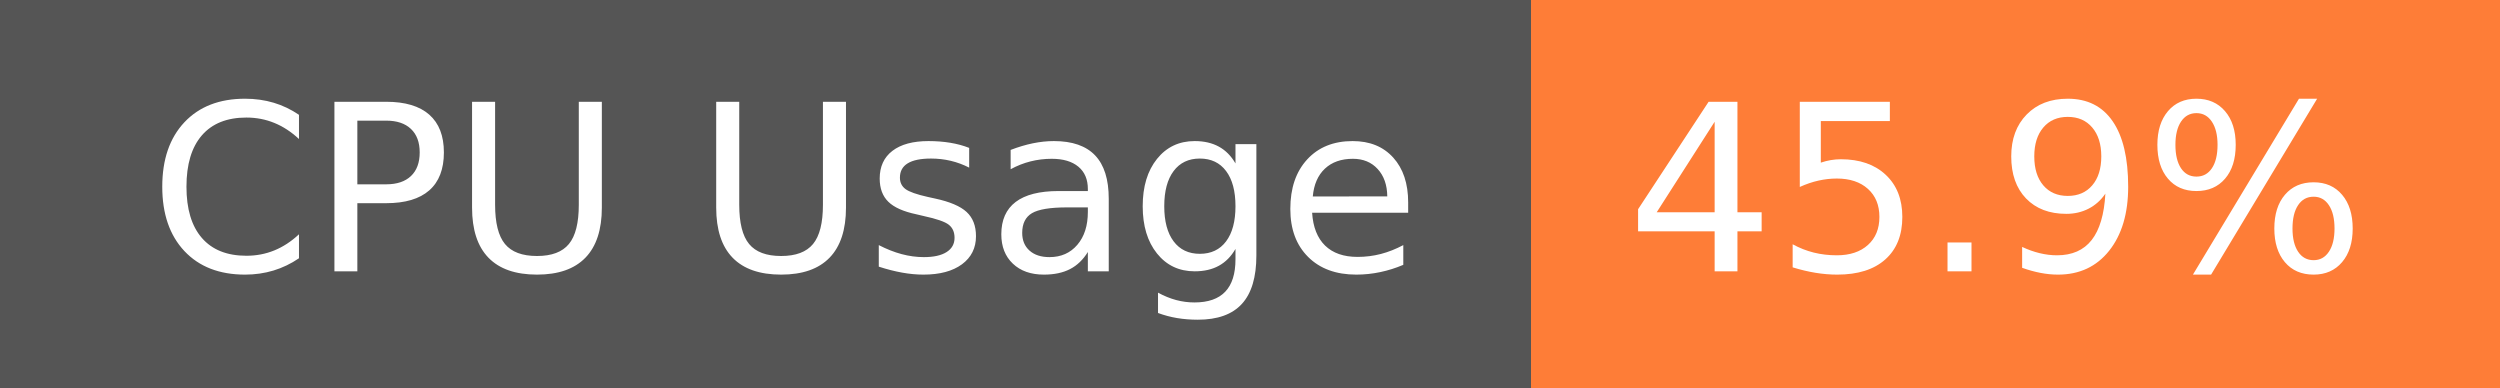
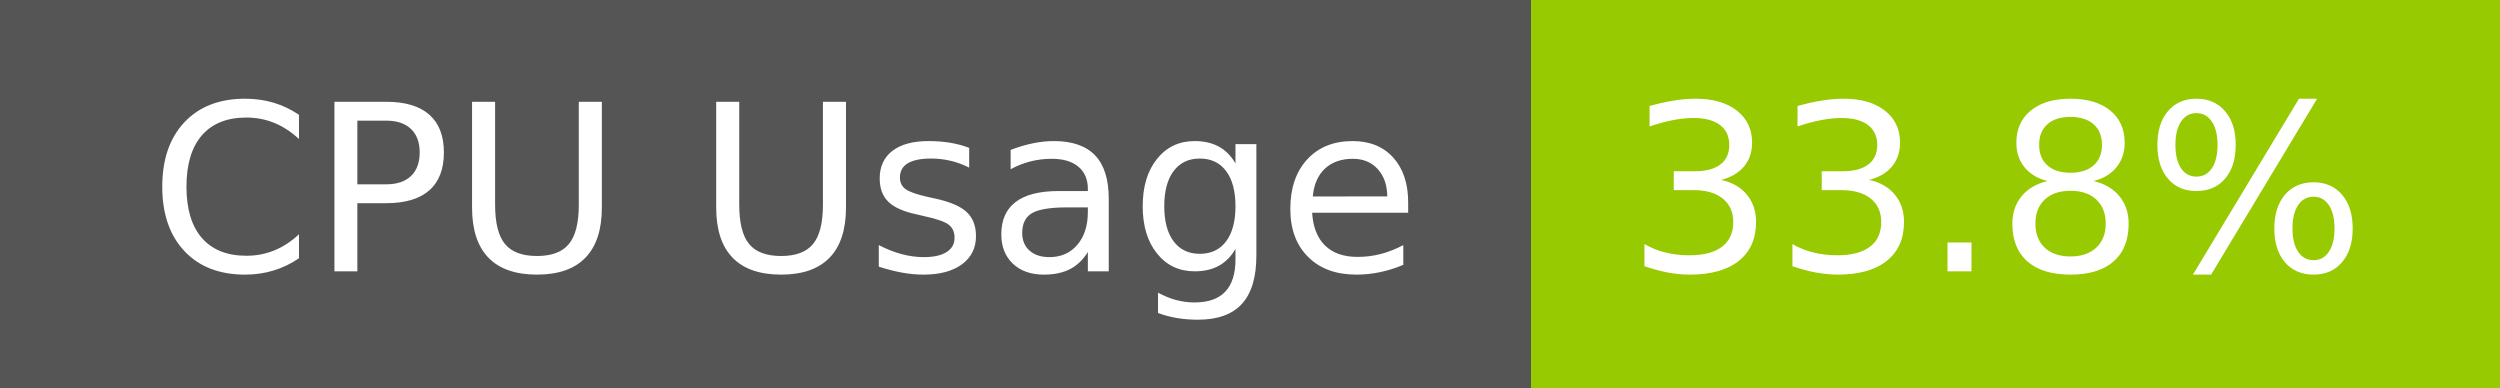
- <svg xmlns="http://www.w3.org/2000/svg" width="129" height="20" role="img" aria-label="CPU Usage: 45.9%">
+ <svg xmlns="http://www.w3.org/2000/svg" width="129" height="20" role="img" aria-label="CPU Usage: 33.8%">
  <g shape-rendering="crispEdges">
    <rect width="79" height="20" fill="#555" />
-     <rect x="79" width="50" height="20" fill="#fe7d37" />
+     <rect x="79" width="50" height="20" fill="#97ca00" />
  </g>
  <g fill="#fff" text-anchor="middle" font-family="Verdana,Geneva,DejaVu Sans,sans-serif" text-rendering="geometricPrecision" font-size="120">
    <text x="405" y="140" transform="scale(.1)" fill="#fff" textLength="665">CPU Usage</text>
-     <text x="1030" y="140" transform="scale(.1)" fill="#fff" textLength="390">45.9%</text>
+     <text x="1030" y="140" transform="scale(.1)" fill="#fff" textLength="390">33.8%</text>
  </g>
</svg>
